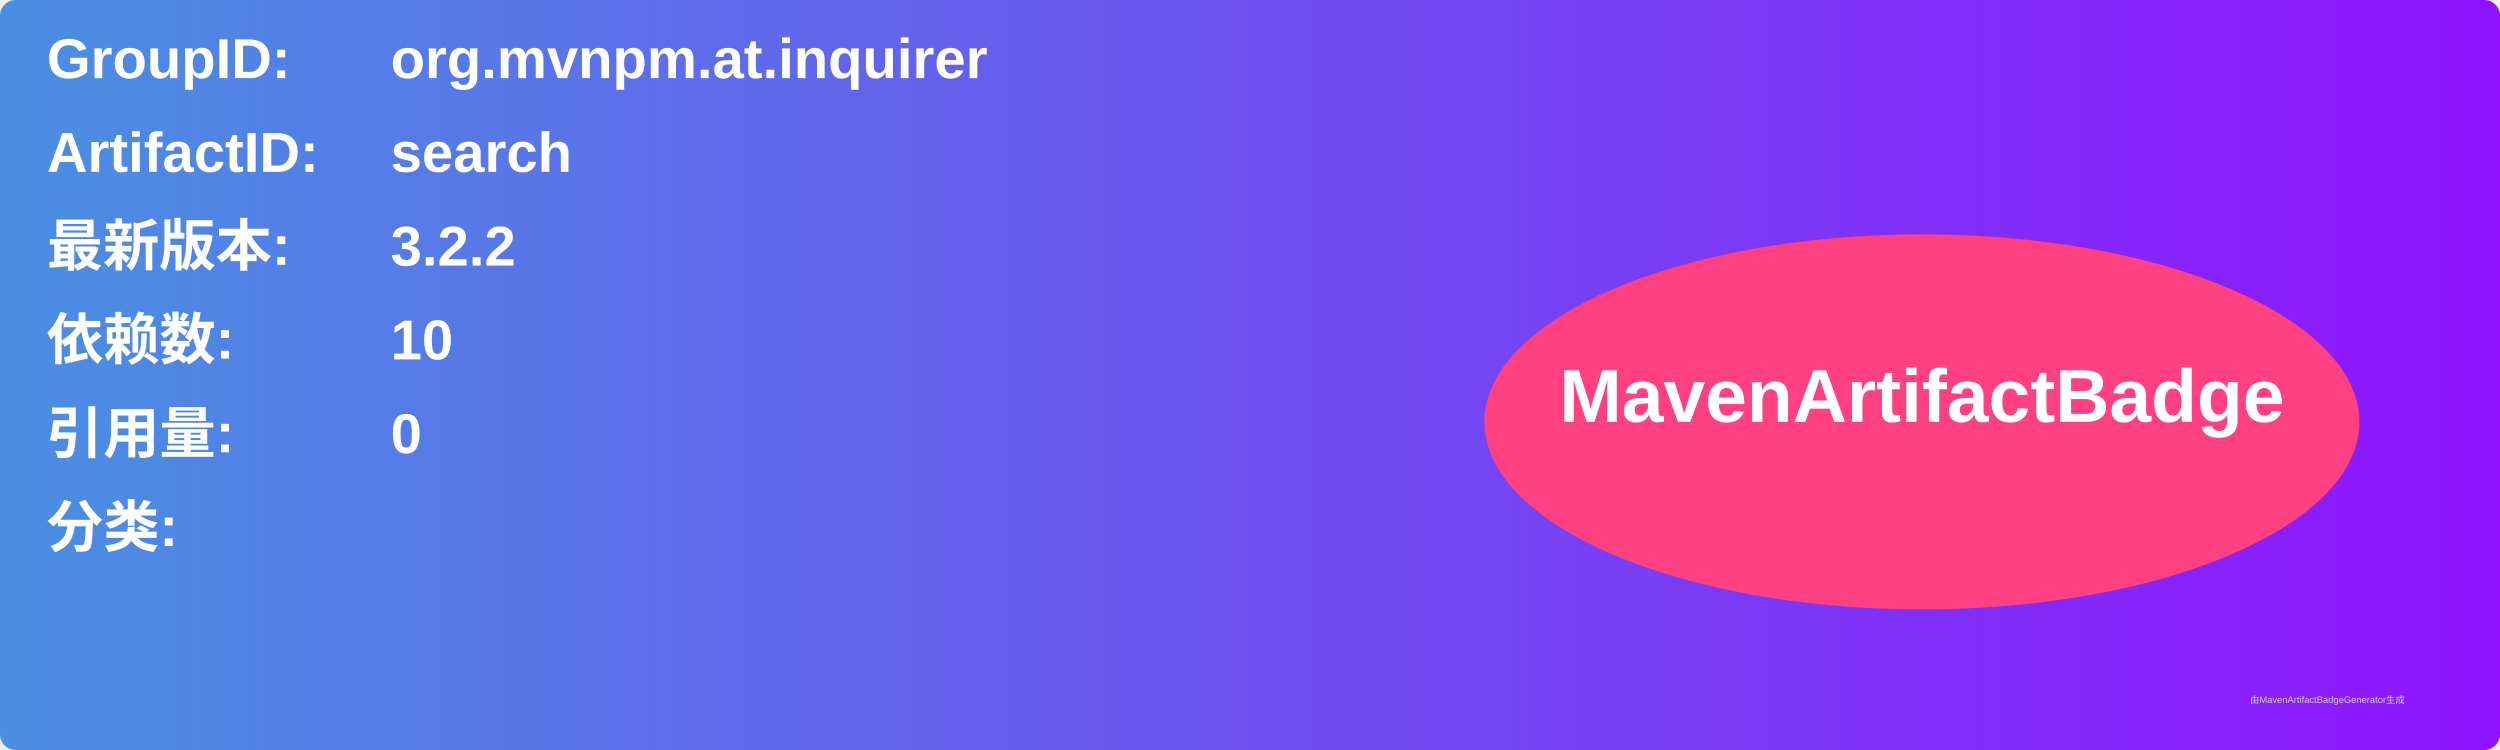
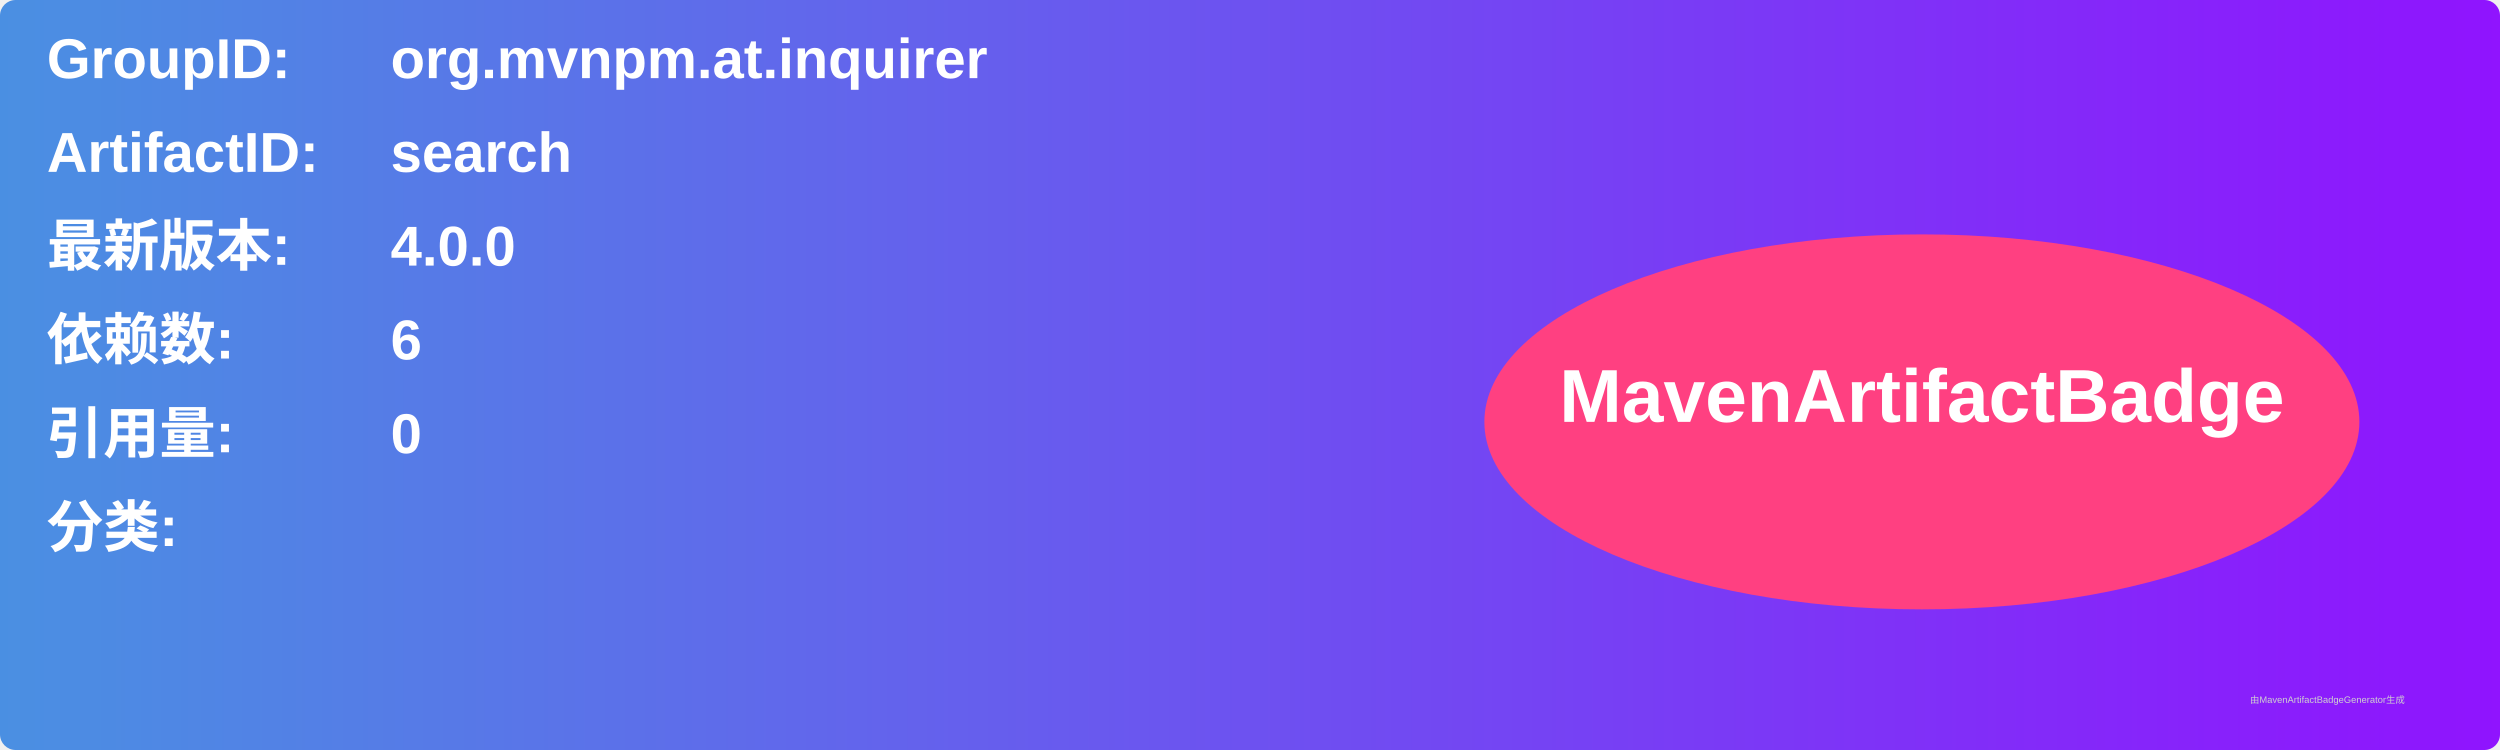
<svg xmlns="http://www.w3.org/2000/svg" width="800" height="240" viewBox="0 0 800 240">
  <linearGradient id="grad" x1="0%" y1="0%" x2="100%" y2="0%">
    <stop offset="0%" stop-color="#4a90e2" />
    <stop offset="100%" stop-color="#9013fe" />
  </linearGradient>
  <rect width="100%" height="100%" rx="5" ry="5" fill="url(#grad)" />
  <g transform="translate(15, 15)">
    <text x="0" y="10" font-family="Arial" font-size="18" fill="white" font-weight="bold" width="260">GroupID:</text>
    <text x="110" y="10" font-family="Arial" font-size="18" fill="white" font-weight="bold" width="460">org.mvnpm.at.inquirer</text>
    <text x="0" y="40" font-family="Arial" font-size="18" fill="white" font-weight="bold" width="260">ArtifactID:</text>
    <text x="110" y="40" font-family="Arial" font-size="18" fill="white" font-weight="bold" width="460">search</text>
    <text x="0" y="70" font-family="Arial" font-size="18" fill="white" font-weight="bold">最新版本:</text>
    <text x="110" y="70" font-family="Arial" font-size="18" fill="white" font-weight="bold">
-       <tspan font-weight="bold">3.2.2</tspan>
+       <tspan font-weight="bold">4.0.0</tspan>
    </text>
    <text x="0" y="100" font-family="Arial" font-size="18" fill="white" font-weight="bold">依赖数: </text>
    <text x="110" y="100" font-family="Arial" font-size="18" fill="white">
-       <tspan font-weight="bold">10</tspan>
+       <tspan font-weight="bold">6</tspan>
    </text>
    <text x="0" y="130" font-family="Arial" font-size="18" fill="white" font-weight="bold">引用量: </text>
    <text x="110" y="130" font-family="Arial" font-size="18" fill="white">
      <tspan font-weight="bold">0</tspan>
    </text>
    <text x="0" y="160" font-family="Arial" font-size="18" fill="white" font-weight="bold">分类:</text>
    <text x="10" y="190" font-family="Arial" font-size="10" fill="white">
      <tspan font-weight="bold" />
    </text>
    <ellipse cx="600" cy="120" rx="140" ry="60" fill="#ff4081" />
    <text x="600" y="120" text-anchor="middle" font-family="Arial" font-size="24" fill="white" font-weight="bold">MavenArtifactBadge</text>
  </g>
  <text x="720" y="225" font-family="Arial" font-size="3" fill="#d0d0d0">由MavenArtifactBadgeGenerator生成</text>
</svg>
